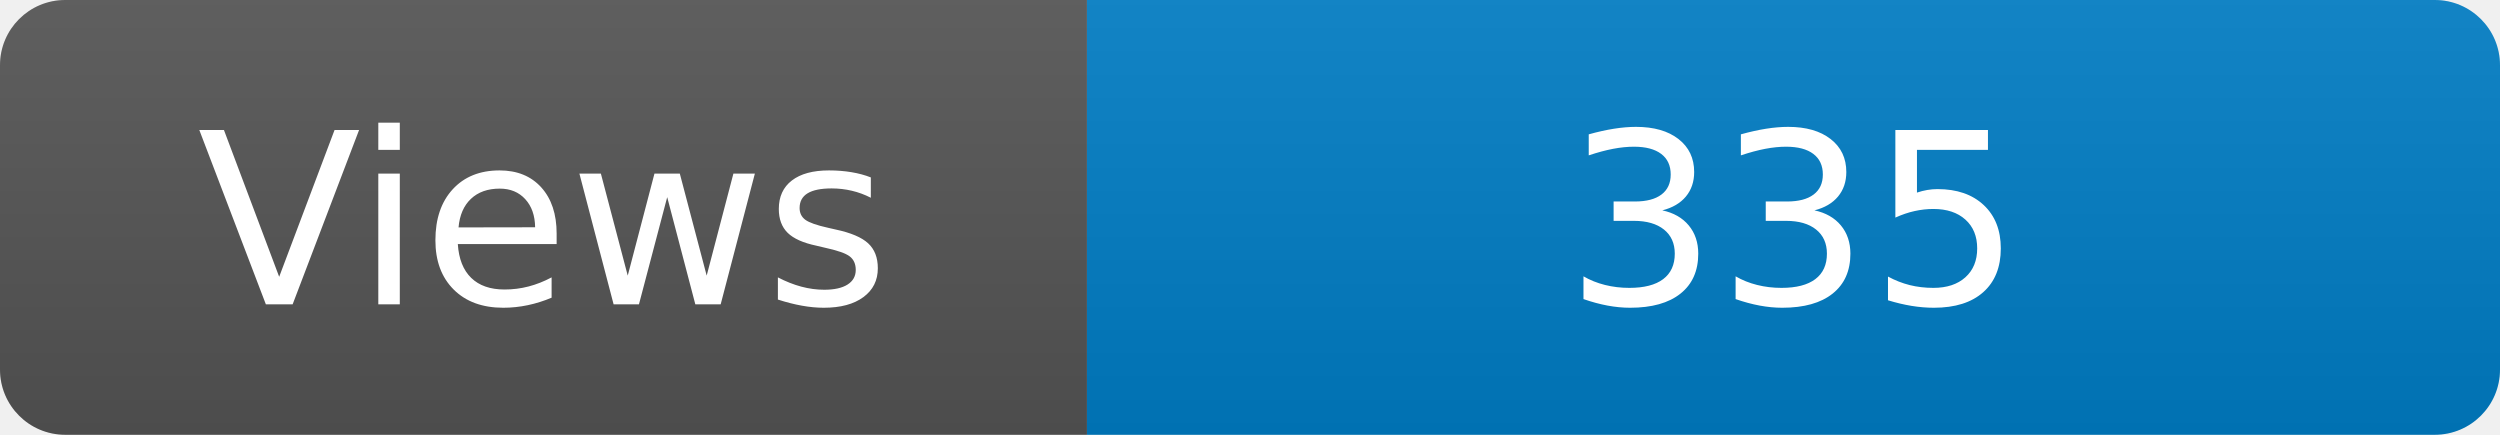
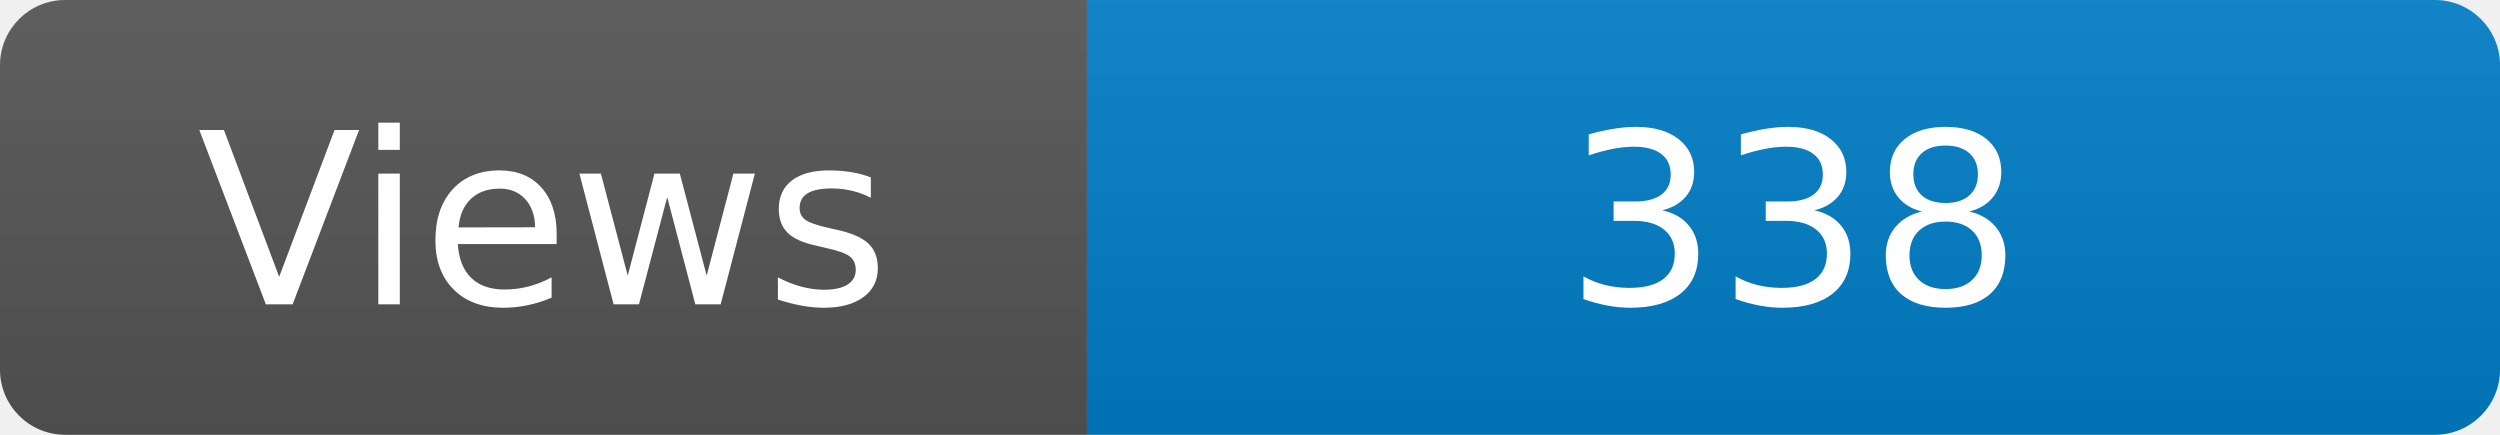
<svg xmlns="http://www.w3.org/2000/svg" width="115" height="20" role="img" aria-label="Maintained?: yes">
  <linearGradient id="s" x2="0" y2="100%">
    <stop offset="0" stop-color="#bbb" stop-opacity=".1" />
    <stop offset="1" stop-opacity=".1" />
  </linearGradient>
  <clipPath id="r">
    <rect width="115" height="20" rx="3" fill="#fff" />
  </clipPath>
  <g clip-path="url(#r)">
    <rect width="50" height="20" fill="#555" />
    <rect x="50" width="160" height="20" fill="#007ec6" />
    <rect width="115" height="20" fill="url(#s)" />
  </g>
  <g fill="#fff" text-anchor="middle" font-family="Verdana,Geneva,DejaVu Sans,sans-serif" font-size="110">
    <text x="250" y="140" transform="scale(.1)" fill="#fff">Views</text>
-     <text x="825" y="140" transform="scale(.1)" fill="#fff">335</text>
+     <text x="825" y="140" transform="scale(.1)" fill="#fff">338</text>
  </g>
</svg>
